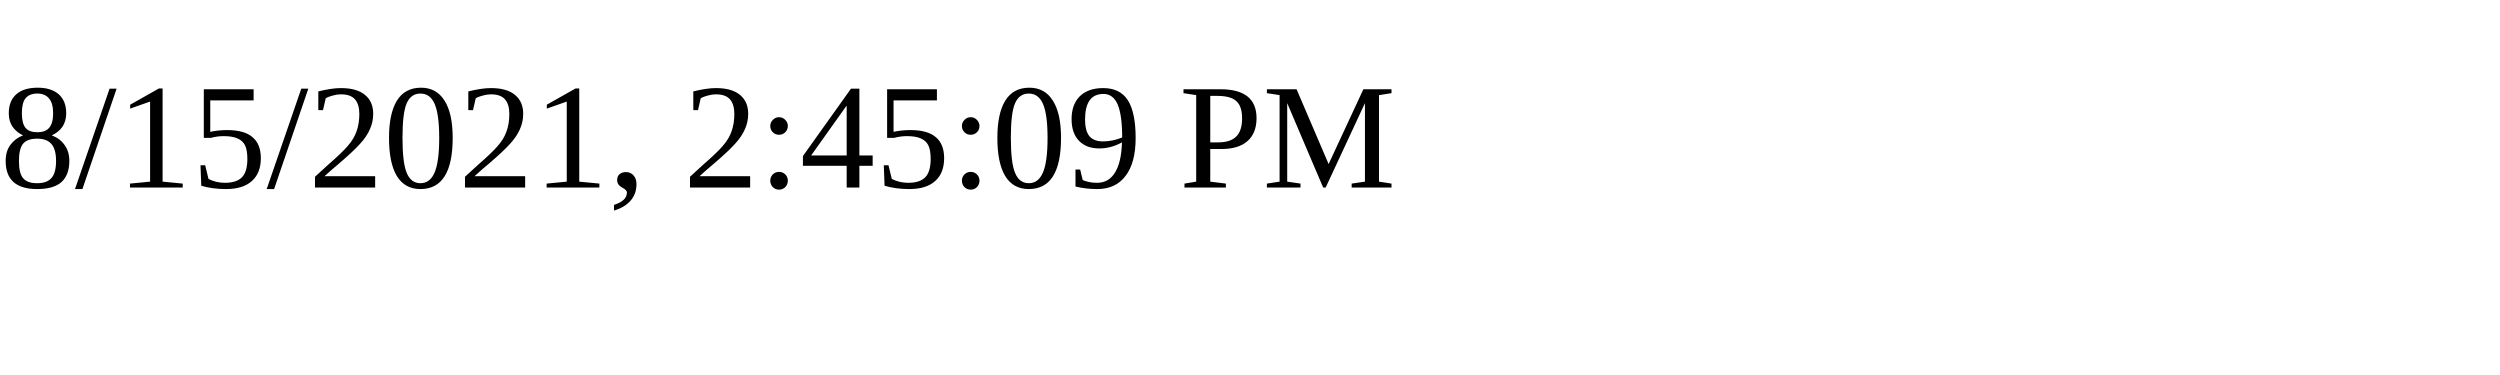
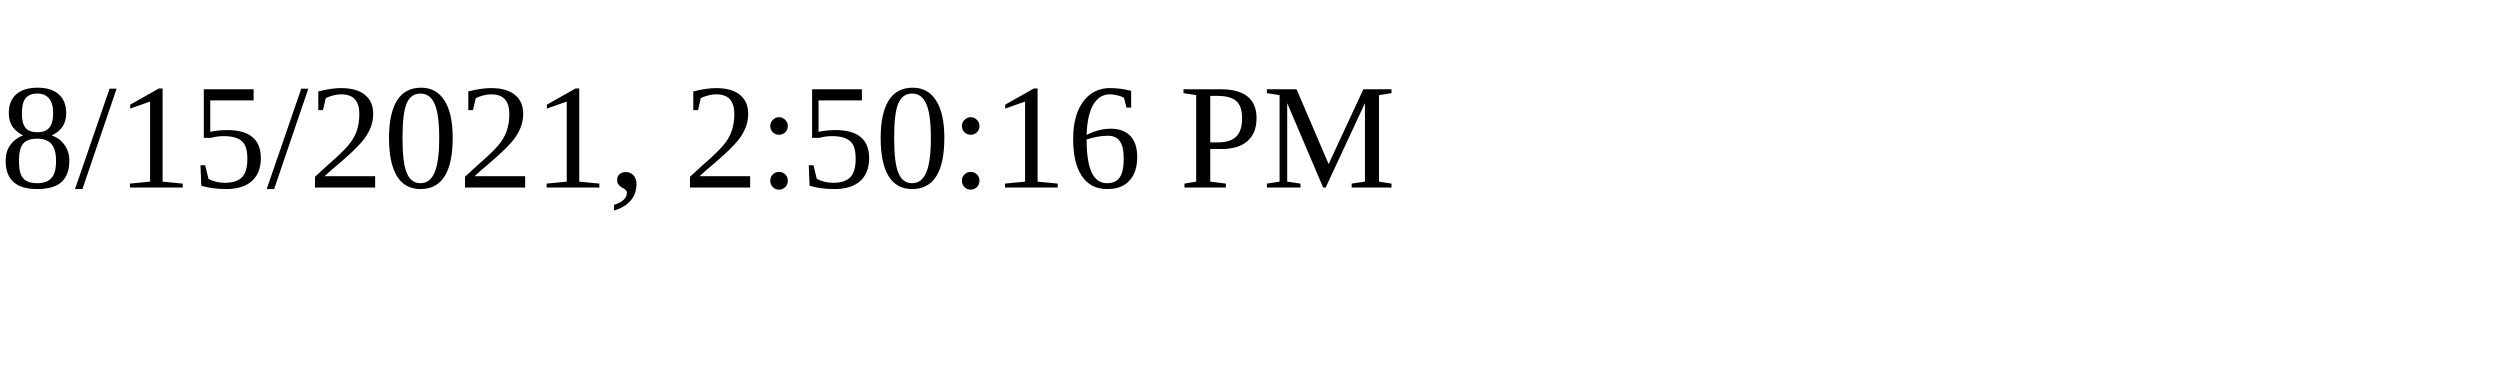
<svg xmlns="http://www.w3.org/2000/svg" height="30" width="200">
-   <text x="0" y="15">8/15/2021, 2:45:09 PM</text>
+   <text x="0" y="15">8/15/2021, 2:50:16 PM</text>
</svg>
